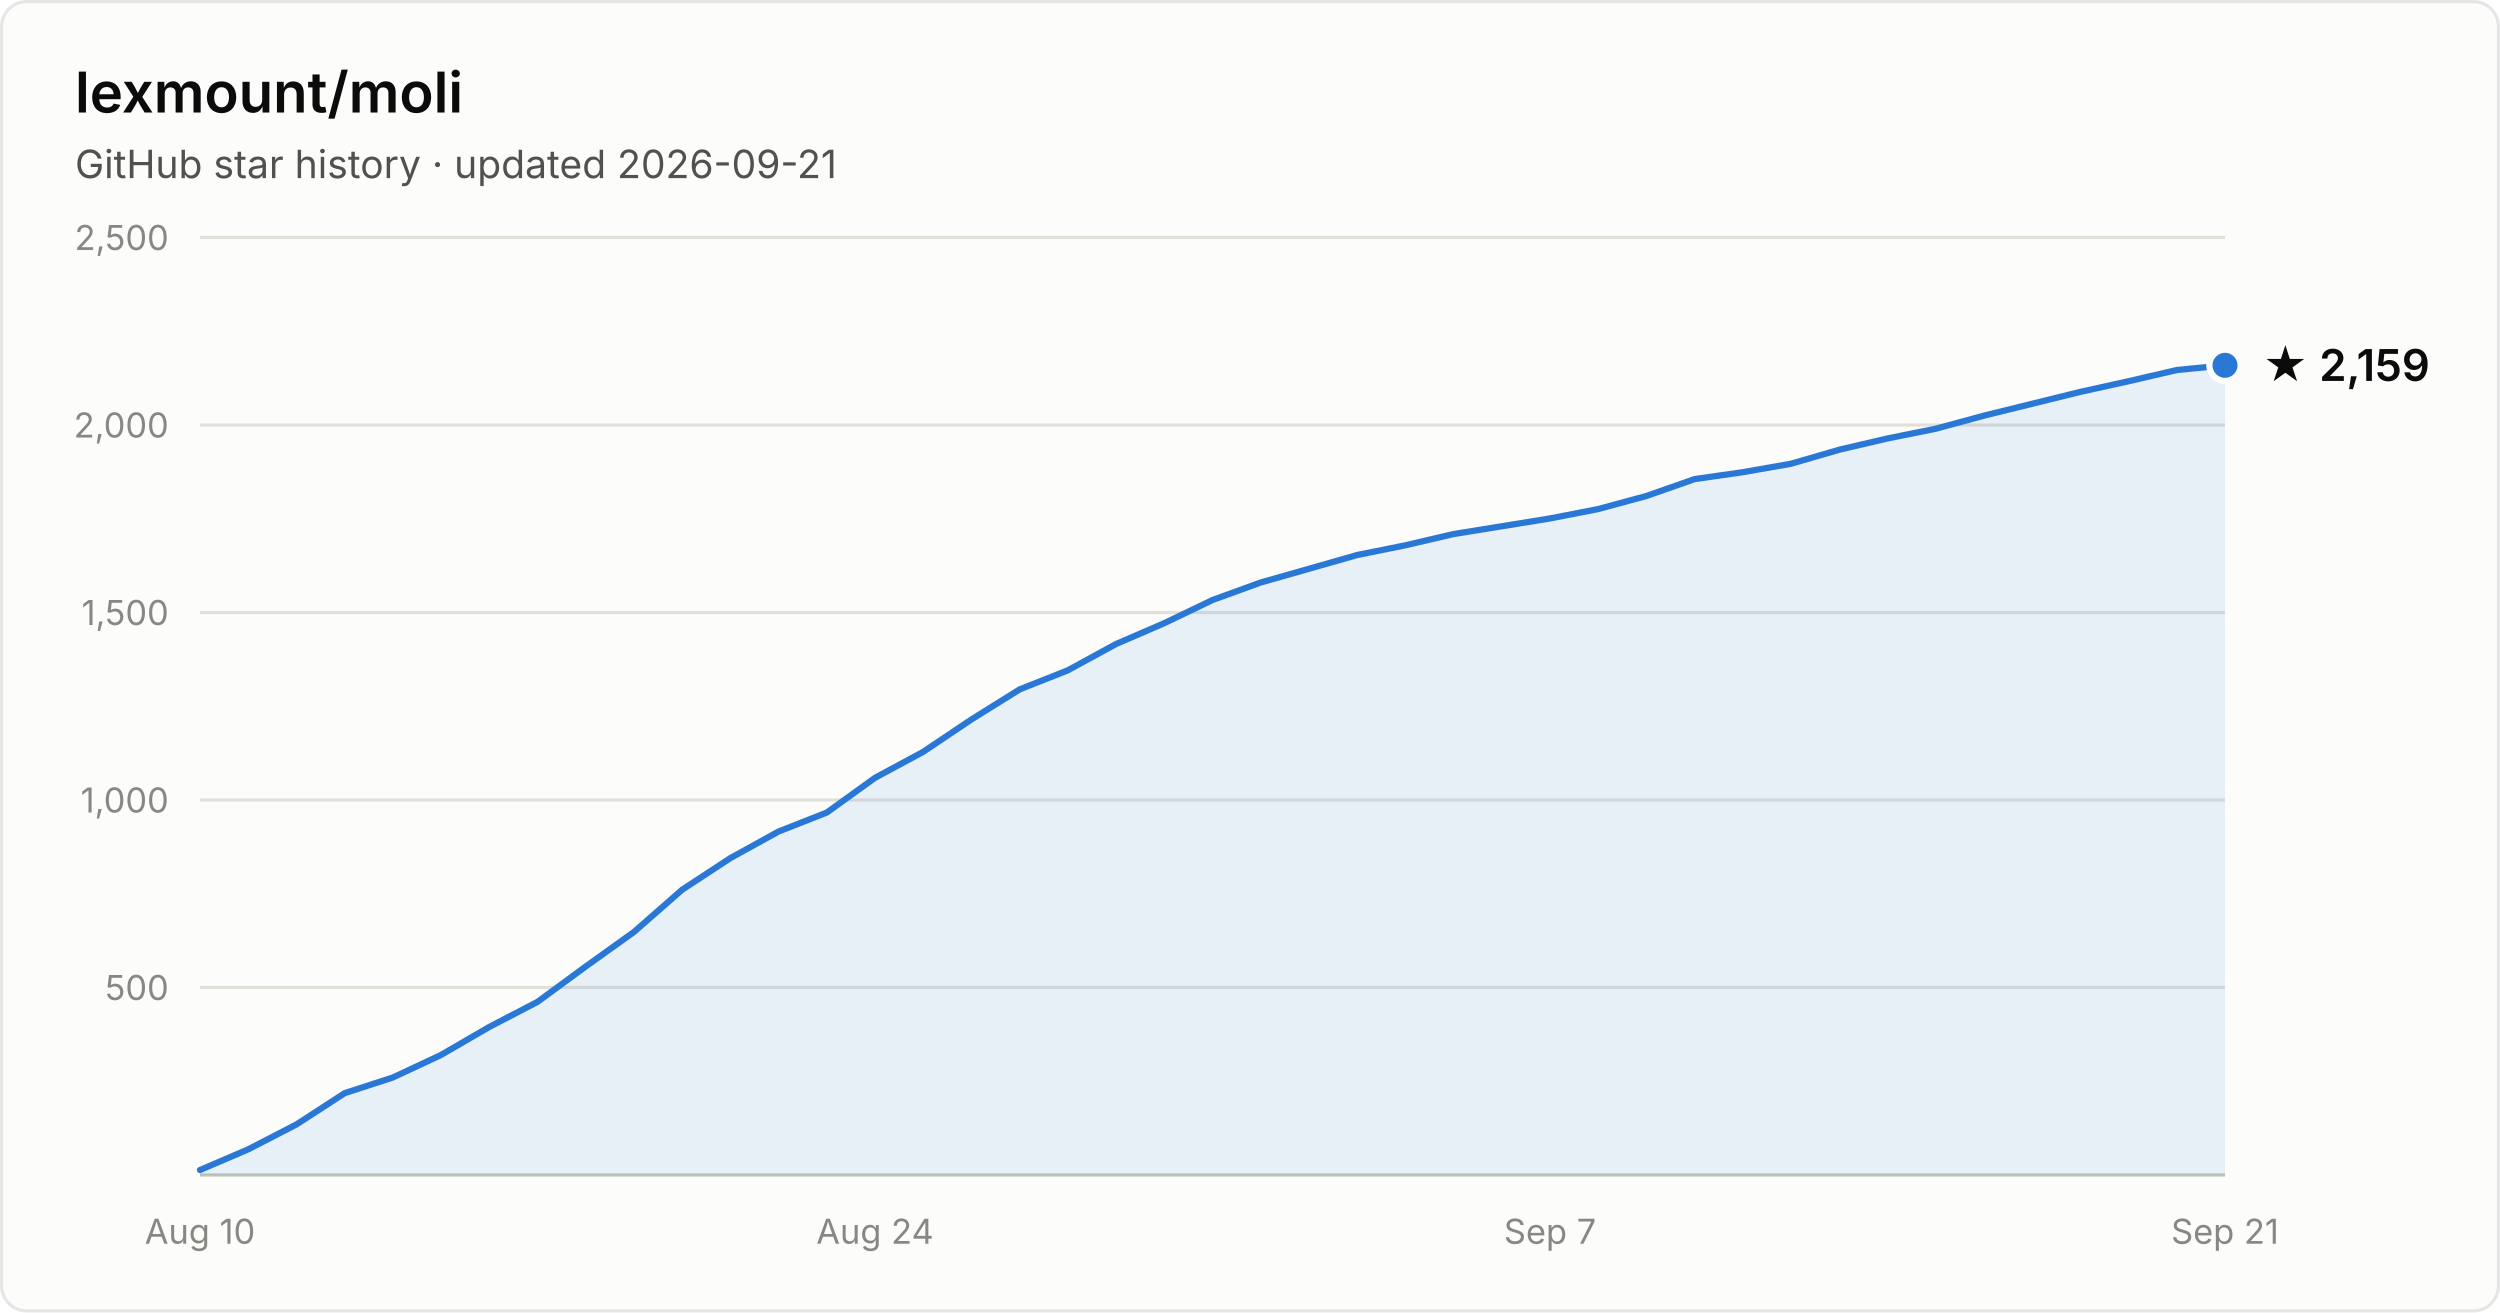
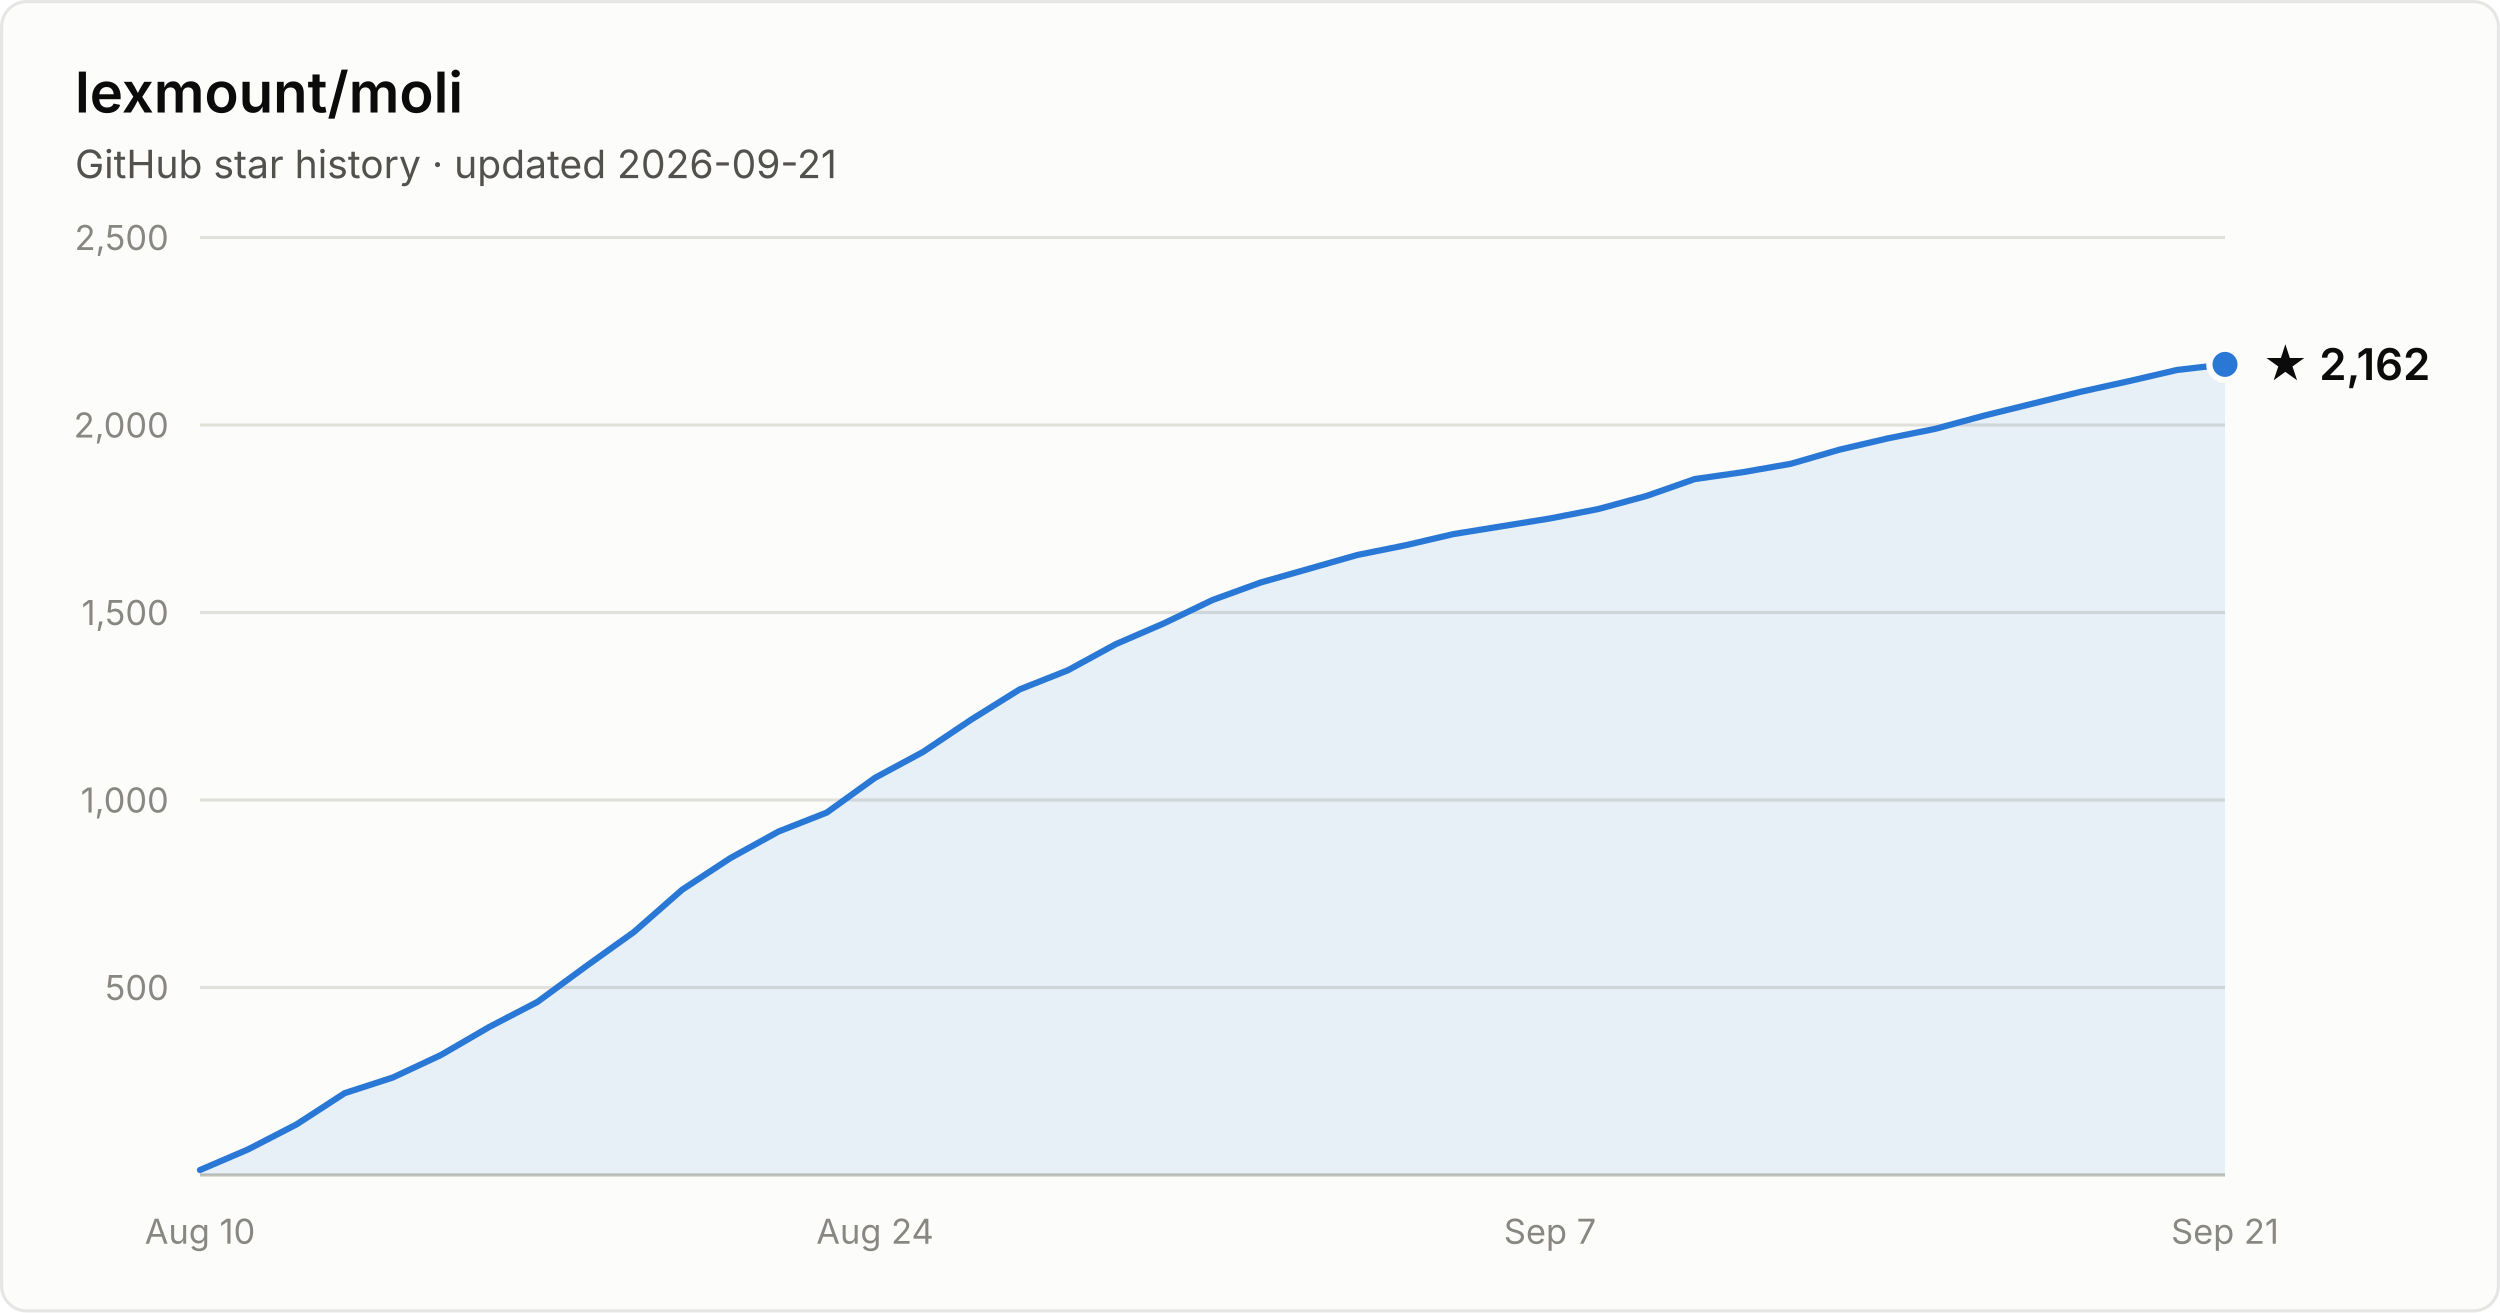
- <svg xmlns="http://www.w3.org/2000/svg" width="800" height="420" viewBox="0 0 800 420" font-family="system-ui, -apple-system, Segoe UI, sans-serif" role="img" aria-label="Star history of lexmount/moli: 2,159 stars as of 2026-09-21">
+ <svg xmlns="http://www.w3.org/2000/svg" width="800" height="420" viewBox="0 0 800 420" font-family="system-ui, -apple-system, Segoe UI, sans-serif" role="img" aria-label="Star history of lexmount/moli: 2,162 stars as of 2026-09-21">
  <rect x="0.5" y="0.5" width="799" height="419" rx="8" fill="#fcfcfb" stroke="rgba(11,11,11,0.10)" />
  <text x="24" y="36" fill="#0b0b0b" font-size="18" font-weight="600">lexmount/moli</text>
  <text x="24" y="57" fill="#52514e" font-size="12.5">GitHub star history · updated 2026-09-21</text>
  <line x1="64" y1="316.0" x2="712" y2="316.0" stroke="#e1e0d9" stroke-width="1" />
  <text x="54" y="320.0" text-anchor="end" fill="#898781" font-size="11" style="font-variant-numeric:tabular-nums">500</text>
  <line x1="64" y1="256.0" x2="712" y2="256.0" stroke="#e1e0d9" stroke-width="1" />
  <text x="54" y="260.0" text-anchor="end" fill="#898781" font-size="11" style="font-variant-numeric:tabular-nums">1,000</text>
  <line x1="64" y1="196.0" x2="712" y2="196.0" stroke="#e1e0d9" stroke-width="1" />
  <text x="54" y="200.0" text-anchor="end" fill="#898781" font-size="11" style="font-variant-numeric:tabular-nums">1,500</text>
  <line x1="64" y1="136.0" x2="712" y2="136.0" stroke="#e1e0d9" stroke-width="1" />
  <text x="54" y="140.0" text-anchor="end" fill="#898781" font-size="11" style="font-variant-numeric:tabular-nums">2,000</text>
  <line x1="64" y1="76.0" x2="712" y2="76.0" stroke="#e1e0d9" stroke-width="1" />
  <text x="54" y="80.0" text-anchor="end" fill="#898781" font-size="11" style="font-variant-numeric:tabular-nums">2,500</text>
  <line x1="64" y1="376" x2="712" y2="376" stroke="#c3c2b7" stroke-width="1" />
  <text x="64.0" y="398" text-anchor="middle" fill="#898781" font-size="11" style="font-variant-numeric:tabular-nums">Aug 10</text>
  <text x="280.0" y="398" text-anchor="middle" fill="#898781" font-size="11" style="font-variant-numeric:tabular-nums">Aug 24</text>
  <text x="496.0" y="398" text-anchor="middle" fill="#898781" font-size="11" style="font-variant-numeric:tabular-nums">Sep 7</text>
  <text x="712.0" y="398" text-anchor="middle" fill="#898781" font-size="11" style="font-variant-numeric:tabular-nums">Sep 21</text>
-   <path d="M64.0 374.4 L79.4 367.8 L94.9 359.8 L110.3 349.8 L125.7 344.8 L141.1 337.6 L156.6 328.6 L172.0 320.6 L187.4 309.3 L202.9 298.2 L218.3 284.7 L233.7 274.6 L249.1 266.1 L264.6 260.0 L280.0 248.9 L295.4 240.6 L310.9 230.2 L326.3 220.6 L341.7 214.5 L357.1 206.1 L372.6 199.4 L388.0 192.0 L403.4 186.4 L418.9 182.0 L434.3 177.6 L449.7 174.5 L465.1 170.9 L480.6 168.4 L496.0 165.9 L511.4 162.9 L526.9 158.7 L542.3 153.3 L557.7 151.1 L573.1 148.4 L588.6 143.9 L604.0 140.3 L619.4 137.2 L634.9 133.0 L650.3 129.2 L665.7 125.4 L681.1 122.0 L696.6 118.4 L712.0 116.9 L712.0 376 L64.0 376 Z" fill="#2a78d6" fill-opacity="0.1" />
-   <path d="M64.0 374.4 L79.4 367.8 L94.9 359.8 L110.3 349.8 L125.7 344.8 L141.1 337.6 L156.6 328.6 L172.0 320.6 L187.4 309.3 L202.9 298.2 L218.3 284.7 L233.7 274.6 L249.1 266.1 L264.6 260.0 L280.0 248.9 L295.4 240.6 L310.9 230.2 L326.3 220.6 L341.7 214.5 L357.1 206.1 L372.6 199.4 L388.0 192.0 L403.4 186.4 L418.9 182.0 L434.3 177.6 L449.7 174.5 L465.1 170.9 L480.6 168.4 L496.0 165.9 L511.4 162.9 L526.9 158.7 L542.3 153.3 L557.7 151.1 L573.1 148.4 L588.6 143.9 L604.0 140.3 L619.4 137.2 L634.9 133.0 L650.3 129.2 L665.7 125.4 L681.1 122.0 L696.6 118.4 L712.0 116.9" fill="none" stroke="#2a78d6" stroke-width="2" stroke-linejoin="round" stroke-linecap="round" />
-   <circle cx="712.0" cy="116.9" r="5" fill="#2a78d6" stroke="#fcfcfb" stroke-width="2" />
-   <text x="724.0" y="121.9" fill="#0b0b0b" font-size="14" font-weight="600">★ 2,159</text>
+   <path d="M64.0 374.4 L79.4 367.8 L94.9 359.8 L110.3 349.8 L125.7 344.8 L141.1 337.6 L156.6 328.6 L172.0 320.6 L187.4 309.3 L202.9 298.2 L218.3 284.7 L233.7 274.6 L249.1 266.1 L264.6 260.0 L280.0 248.9 L295.4 240.6 L310.9 230.2 L326.3 220.6 L341.7 214.5 L357.1 206.1 L372.6 199.4 L388.0 192.0 L403.4 186.4 L418.9 182.0 L434.3 177.6 L449.7 174.5 L465.1 170.9 L480.6 168.4 L496.0 165.9 L511.4 162.9 L526.9 158.7 L542.3 153.3 L557.7 151.1 L573.1 148.4 L588.6 143.9 L604.0 140.3 L619.4 137.2 L634.9 133.0 L650.3 129.2 L665.7 125.4 L681.1 122.0 L696.6 118.4 L712.0 116.6 L712.0 376 L64.0 376 Z" fill="#2a78d6" fill-opacity="0.1" />
+   <path d="M64.0 374.4 L79.4 367.8 L94.9 359.8 L110.3 349.8 L125.7 344.8 L141.1 337.6 L156.6 328.6 L172.0 320.6 L187.4 309.3 L202.9 298.2 L218.3 284.7 L233.7 274.6 L249.1 266.1 L264.6 260.0 L280.0 248.9 L295.4 240.6 L310.9 230.2 L326.3 220.6 L341.7 214.5 L357.1 206.1 L372.6 199.4 L388.0 192.0 L403.4 186.4 L418.9 182.0 L434.3 177.6 L449.7 174.5 L465.1 170.9 L480.6 168.4 L496.0 165.9 L511.4 162.9 L526.9 158.7 L542.3 153.3 L557.7 151.1 L573.1 148.4 L588.6 143.9 L604.0 140.3 L619.4 137.2 L634.9 133.0 L650.3 129.2 L665.7 125.4 L681.1 122.0 L696.6 118.4 L712.0 116.6" fill="none" stroke="#2a78d6" stroke-width="2" stroke-linejoin="round" stroke-linecap="round" />
+   <circle cx="712.0" cy="116.6" r="5" fill="#2a78d6" stroke="#fcfcfb" stroke-width="2" />
+   <text x="724.0" y="121.6" fill="#0b0b0b" font-size="14" font-weight="600">★ 2,162</text>
</svg>
